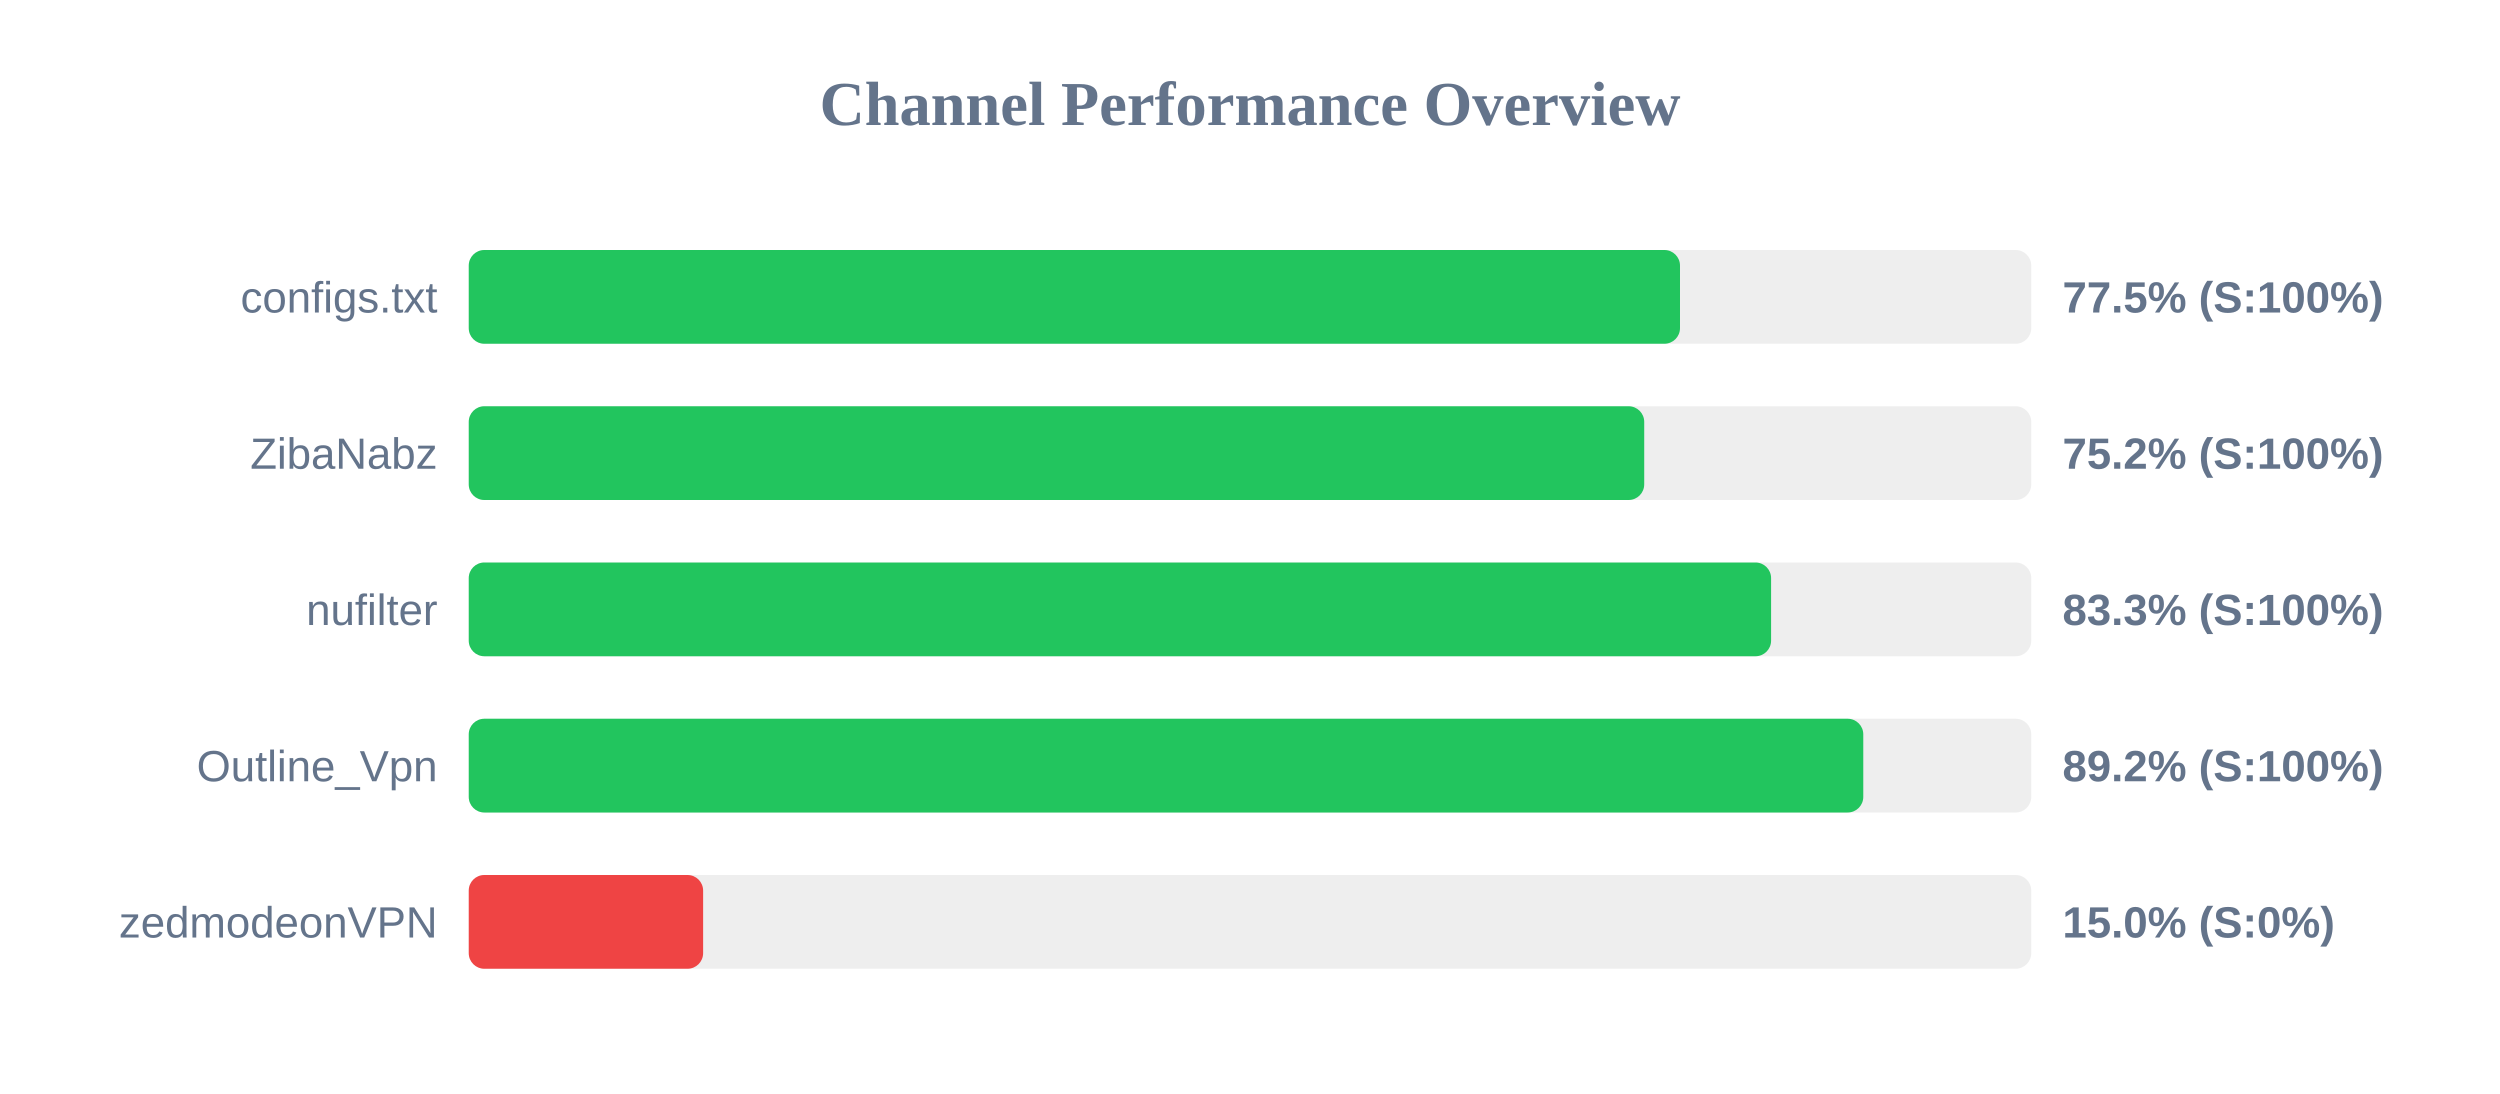
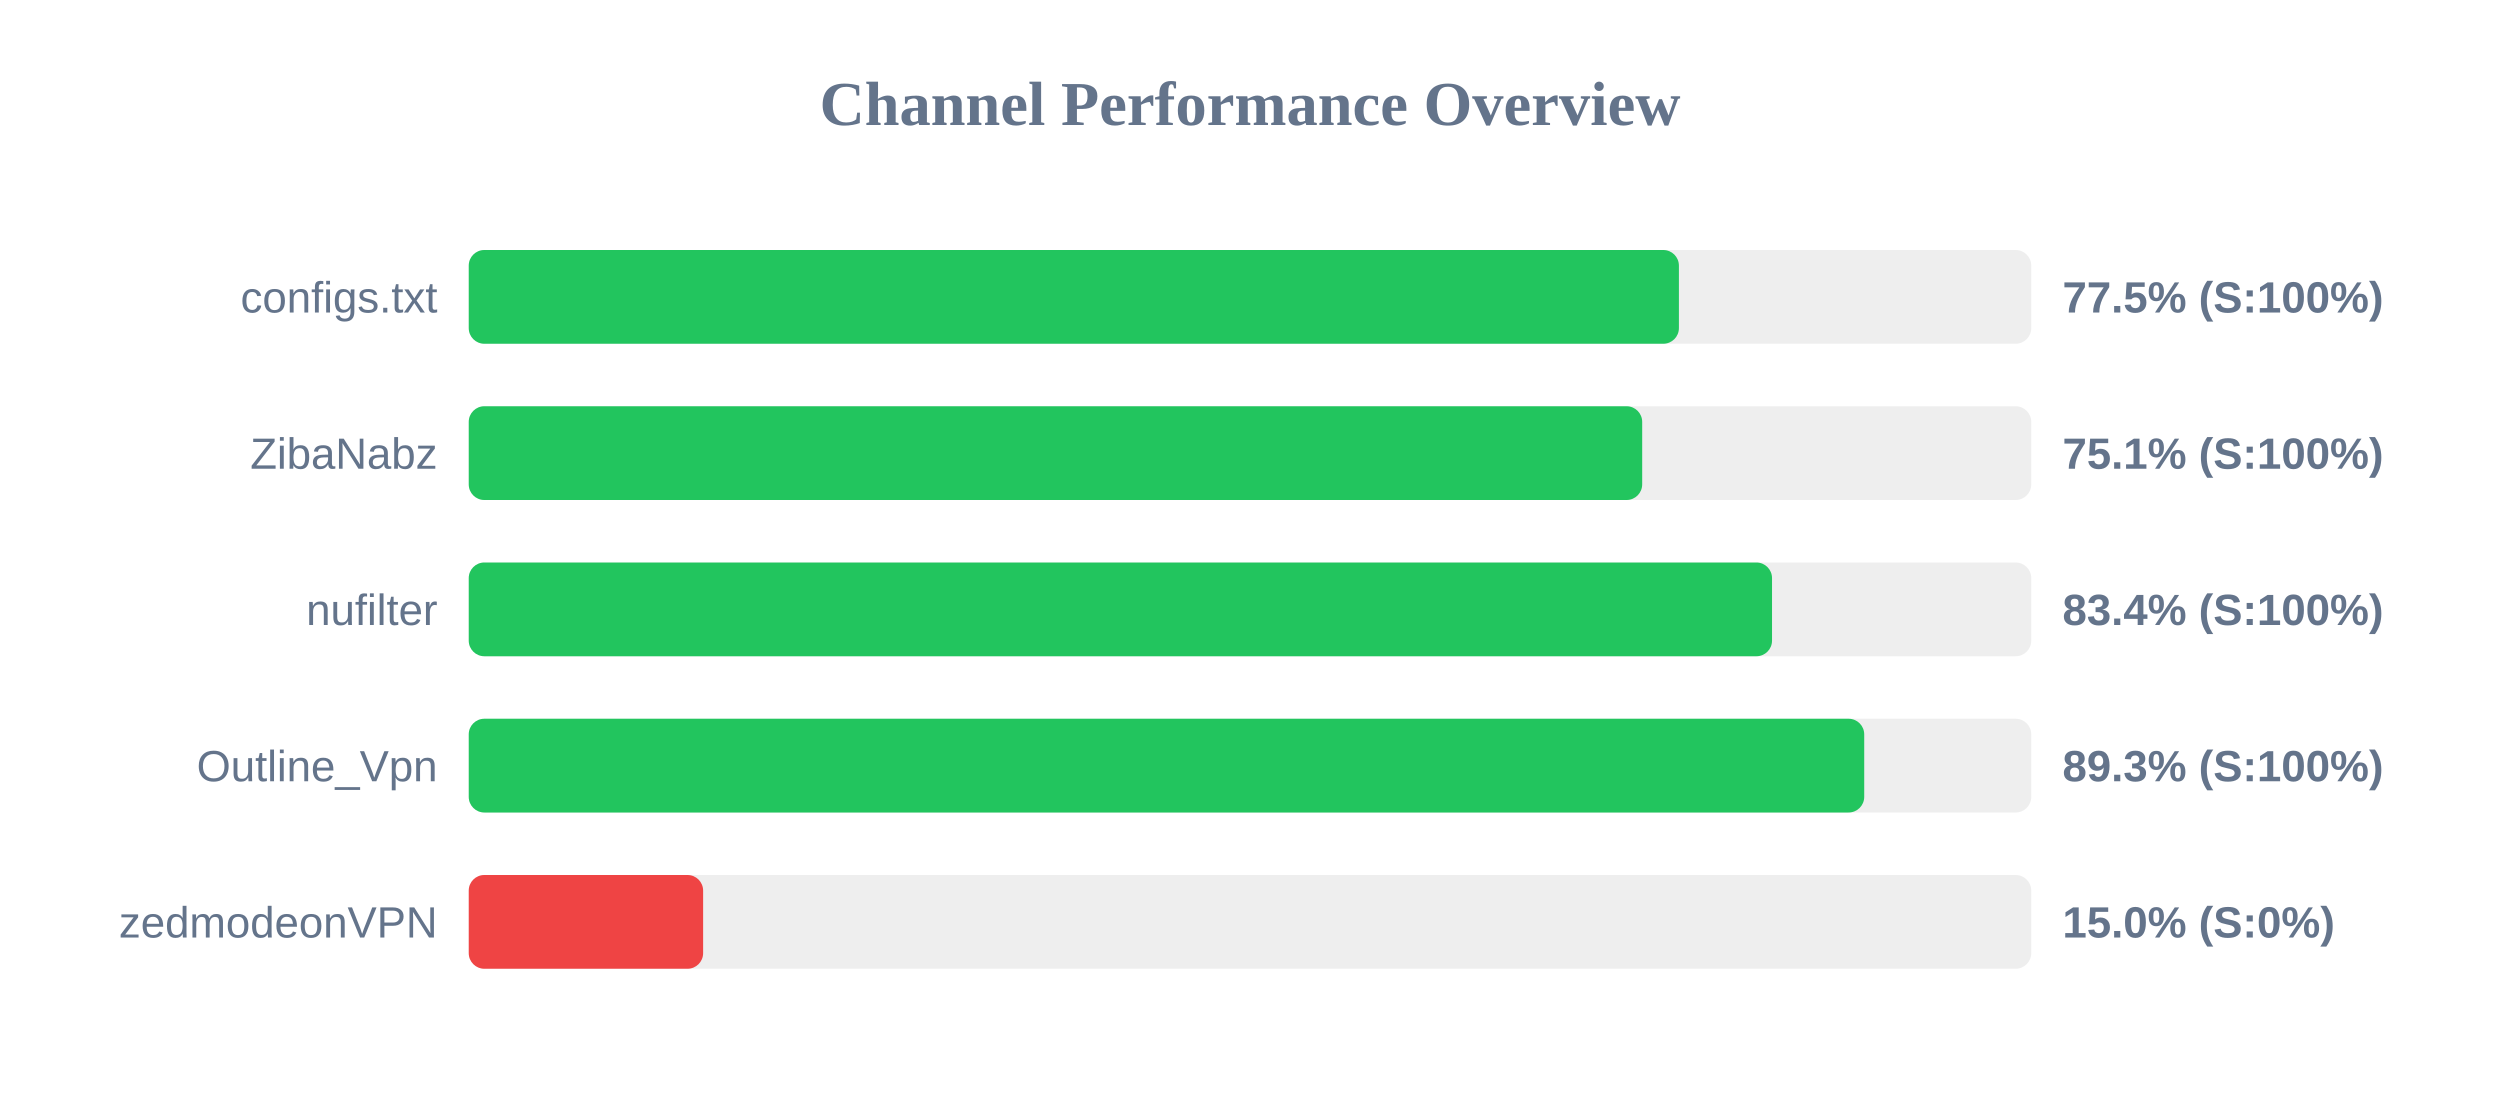
<svg xmlns="http://www.w3.org/2000/svg" width="800" height="350" version="1.1">
  <style>
        .row { font: 14px Arial; fill: #64748b; }
        .score { font: bold 14px Arial; fill: #64748b; }
    </style>
  <text x="400" y="40" text-anchor="middle" font-size="20px" font-weight="bold" fill="#64748b">Channel Performance Overview</text>
  <rect x="150" y="80" width="500" height="30" fill="#eee" rx="5" />
-   <rect x="150" y="80" width="387.6" height="30" fill="#22c55e" rx="5" />
+   <rect x="150" y="80" width="387.25" height="30" fill="#22c55e" rx="5" />
  <text x="140" y="100" text-anchor="end" class="row">configs.txt</text>
  <text x="660" y="100" text-anchor="start" class="score">77.5% (S:100%)</text>
  <rect x="150" y="130" width="500" height="30" fill="#eee" rx="5" />
-   <rect x="150" y="130" width="376.15" height="30" fill="#22c55e" rx="5" />
+   <rect x="150" y="130" width="375.5" height="30" fill="#22c55e" rx="5" />
  <text x="140" y="150" text-anchor="end" class="row">ZibaNabz</text>
-   <text x="660" y="150" text-anchor="start" class="score">75.2% (S:100%)</text>
+   <text x="660" y="150" text-anchor="start" class="score">75.1% (S:100%)</text>
  <rect x="150" y="180" width="500" height="30" fill="#eee" rx="5" />
-   <rect x="150" y="180" width="416.75" height="30" fill="#22c55e" rx="5" />
+   <rect x="150" y="180" width="417.05" height="30" fill="#22c55e" rx="5" />
  <text x="140" y="200" text-anchor="end" class="row">nufilter</text>
-   <text x="660" y="200" text-anchor="start" class="score">83.3% (S:100%)</text>
+   <text x="660" y="200" text-anchor="start" class="score">83.4% (S:100%)</text>
  <rect x="150" y="230" width="500" height="30" fill="#eee" rx="5" />
-   <rect x="150" y="230" width="446.25" height="30" fill="#22c55e" rx="5" />
+   <rect x="150" y="230" width="446.55" height="30" fill="#22c55e" rx="5" />
  <text x="140" y="250" text-anchor="end" class="row">Outline_Vpn</text>
-   <text x="660" y="250" text-anchor="start" class="score">89.2% (S:100%)</text>
+   <text x="660" y="250" text-anchor="start" class="score">89.3% (S:100%)</text>
  <rect x="150" y="280" width="500" height="30" fill="#eee" rx="5" />
  <rect x="150" y="280" width="75.0" height="30" fill="#ef4444" rx="5" />
  <text x="140" y="300" text-anchor="end" class="row">zedmodeonVPN</text>
  <text x="660" y="300" text-anchor="start" class="score">15.0% (S:0%)</text>
</svg>
